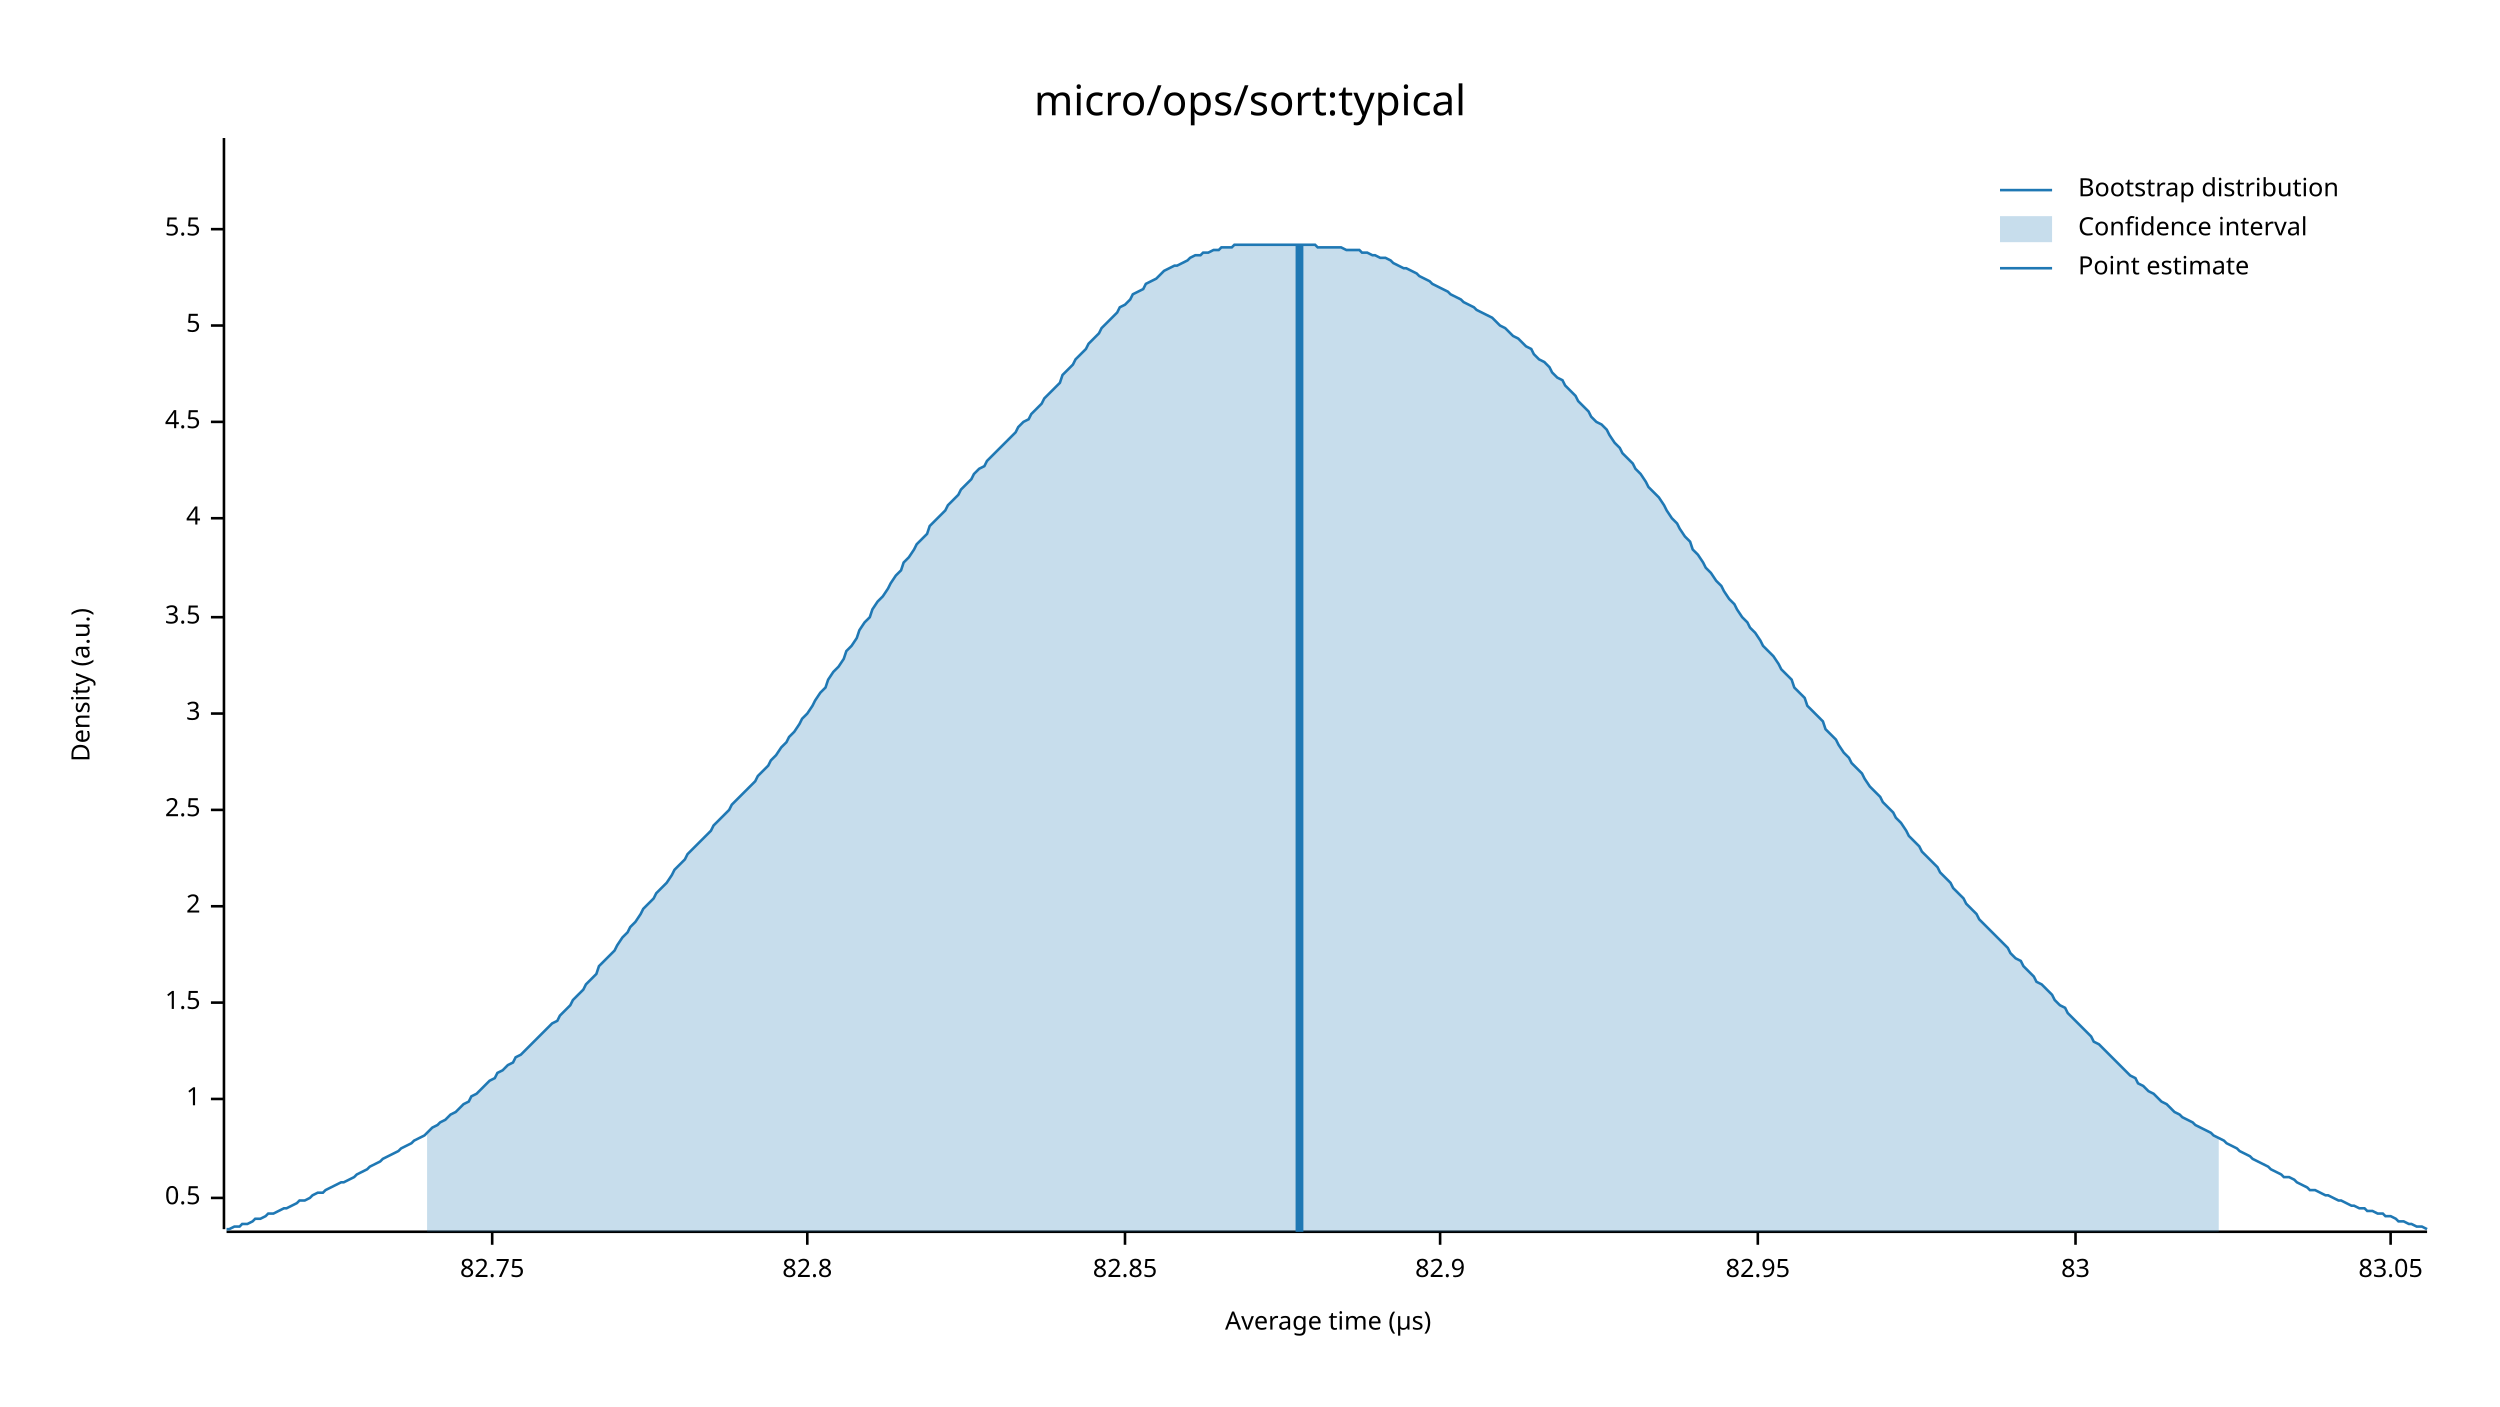
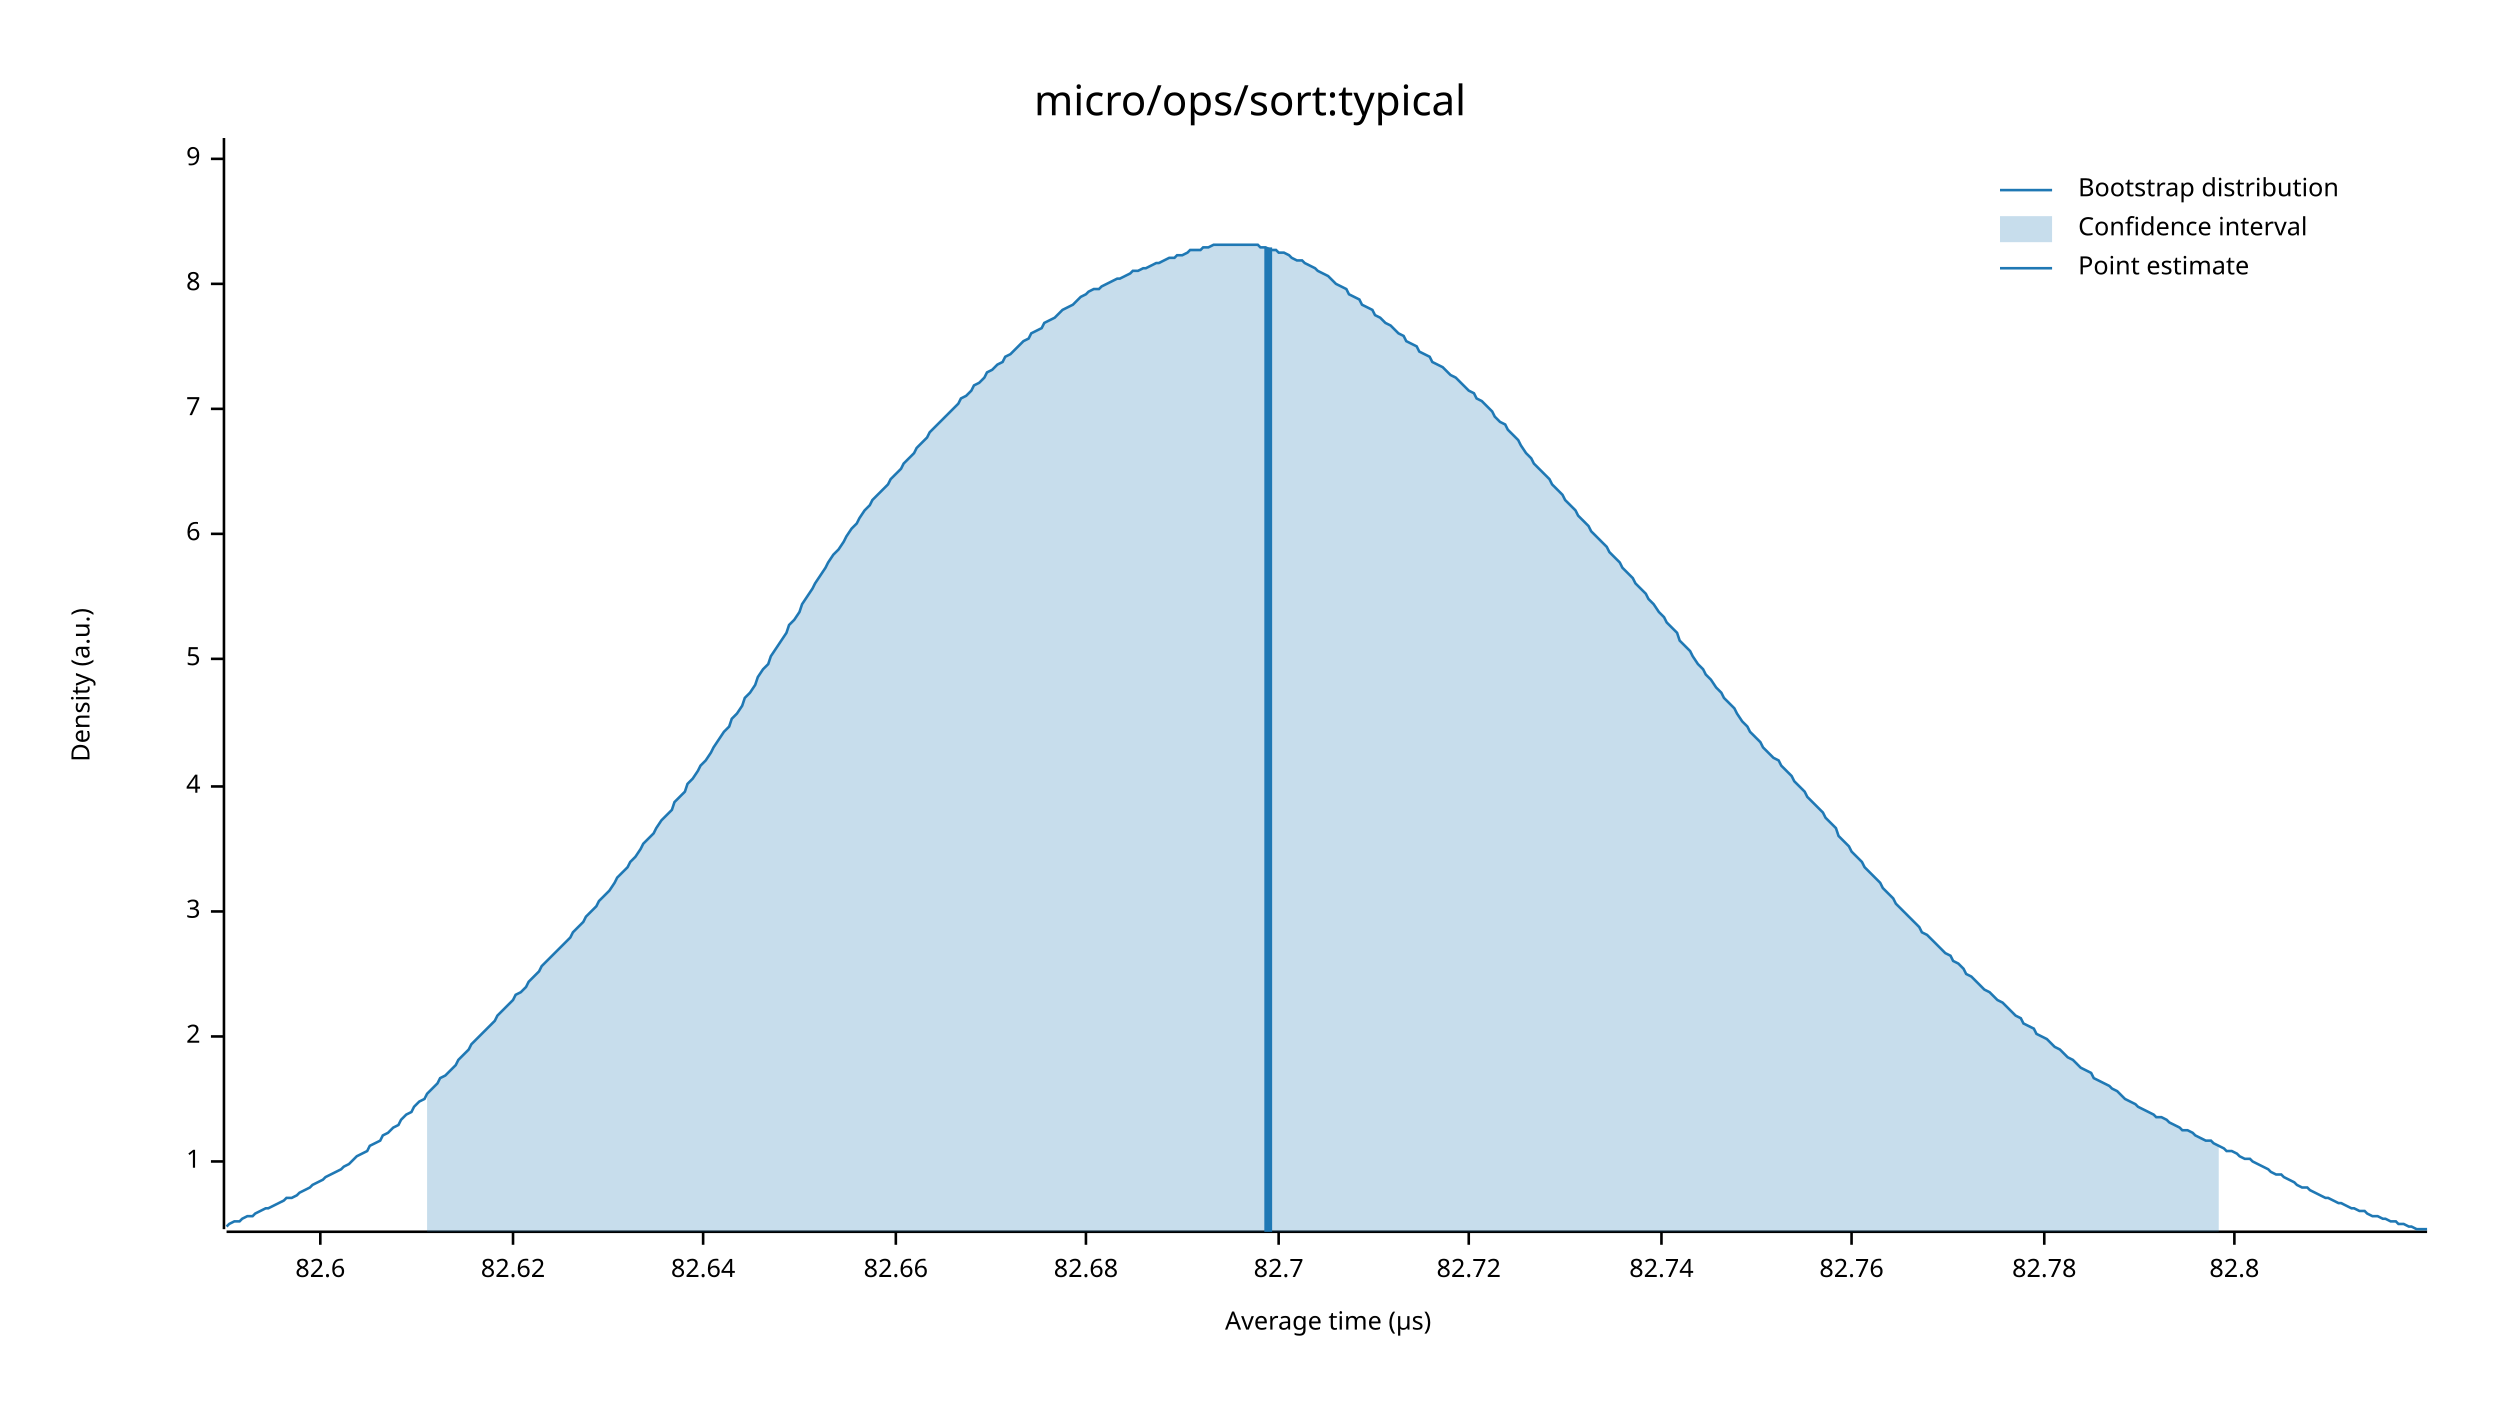
<svg xmlns="http://www.w3.org/2000/svg" width="960" height="540" viewBox="0 0 960 540">
  <text x="480" y="32" dy="0.76em" text-anchor="middle" font-family="sans-serif" font-size="16.129" opacity="1" fill="#000000">
micro/ops/sort:typical
</text>
  <text x="27" y="263" dy="0.76em" text-anchor="middle" font-family="sans-serif" font-size="9.677" opacity="1" fill="#000000" transform="rotate(270, 27, 263)">
Density (a.u.)
</text>
  <text x="510" y="513" dy="-0.5ex" text-anchor="middle" font-family="sans-serif" font-size="9.677" opacity="1" fill="#000000">
Average time (µs)
</text>
  <polyline fill="none" opacity="1" stroke="#000000" stroke-width="1" points="86,53 86,472 " />
-   <text x="77" y="460" dy="0.5ex" text-anchor="end" font-family="sans-serif" font-size="9.677" opacity="1" fill="#000000">
- 0.5
- </text>
-   <polyline fill="none" opacity="1" stroke="#000000" stroke-width="1" points="81,460 86,460 " />
-   <text x="77" y="422" dy="0.5ex" text-anchor="end" font-family="sans-serif" font-size="9.677" opacity="1" fill="#000000">
+   <text x="77" y="446" dy="0.5ex" text-anchor="end" font-family="sans-serif" font-size="9.677" opacity="1" fill="#000000">
1
</text>
-   <polyline fill="none" opacity="1" stroke="#000000" stroke-width="1" points="81,422 86,422 " />
-   <text x="77" y="385" dy="0.5ex" text-anchor="end" font-family="sans-serif" font-size="9.677" opacity="1" fill="#000000">
- 1.5
- </text>
-   <polyline fill="none" opacity="1" stroke="#000000" stroke-width="1" points="81,385 86,385 " />
-   <text x="77" y="348" dy="0.5ex" text-anchor="end" font-family="sans-serif" font-size="9.677" opacity="1" fill="#000000">
+   <polyline fill="none" opacity="1" stroke="#000000" stroke-width="1" points="81,446 86,446 " />
+   <text x="77" y="398" dy="0.5ex" text-anchor="end" font-family="sans-serif" font-size="9.677" opacity="1" fill="#000000">
2
</text>
-   <polyline fill="none" opacity="1" stroke="#000000" stroke-width="1" points="81,348 86,348 " />
-   <text x="77" y="311" dy="0.5ex" text-anchor="end" font-family="sans-serif" font-size="9.677" opacity="1" fill="#000000">
- 2.5
- </text>
-   <polyline fill="none" opacity="1" stroke="#000000" stroke-width="1" points="81,311 86,311 " />
-   <text x="77" y="274" dy="0.5ex" text-anchor="end" font-family="sans-serif" font-size="9.677" opacity="1" fill="#000000">
+   <polyline fill="none" opacity="1" stroke="#000000" stroke-width="1" points="81,398 86,398 " />
+   <text x="77" y="350" dy="0.5ex" text-anchor="end" font-family="sans-serif" font-size="9.677" opacity="1" fill="#000000">
3
</text>
-   <polyline fill="none" opacity="1" stroke="#000000" stroke-width="1" points="81,274 86,274 " />
-   <text x="77" y="237" dy="0.5ex" text-anchor="end" font-family="sans-serif" font-size="9.677" opacity="1" fill="#000000">
- 3.5
- </text>
-   <polyline fill="none" opacity="1" stroke="#000000" stroke-width="1" points="81,237 86,237 " />
-   <text x="77" y="199" dy="0.5ex" text-anchor="end" font-family="sans-serif" font-size="9.677" opacity="1" fill="#000000">
+   <polyline fill="none" opacity="1" stroke="#000000" stroke-width="1" points="81,350 86,350 " />
+   <text x="77" y="302" dy="0.5ex" text-anchor="end" font-family="sans-serif" font-size="9.677" opacity="1" fill="#000000">
4
</text>
-   <polyline fill="none" opacity="1" stroke="#000000" stroke-width="1" points="81,199 86,199 " />
-   <text x="77" y="162" dy="0.5ex" text-anchor="end" font-family="sans-serif" font-size="9.677" opacity="1" fill="#000000">
- 4.5
- </text>
-   <polyline fill="none" opacity="1" stroke="#000000" stroke-width="1" points="81,162 86,162 " />
-   <text x="77" y="125" dy="0.5ex" text-anchor="end" font-family="sans-serif" font-size="9.677" opacity="1" fill="#000000">
+   <polyline fill="none" opacity="1" stroke="#000000" stroke-width="1" points="81,302 86,302 " />
+   <text x="77" y="253" dy="0.5ex" text-anchor="end" font-family="sans-serif" font-size="9.677" opacity="1" fill="#000000">
5
</text>
-   <polyline fill="none" opacity="1" stroke="#000000" stroke-width="1" points="81,125 86,125 " />
-   <text x="77" y="88" dy="0.5ex" text-anchor="end" font-family="sans-serif" font-size="9.677" opacity="1" fill="#000000">
- 5.5
+   <polyline fill="none" opacity="1" stroke="#000000" stroke-width="1" points="81,253 86,253 " />
+   <text x="77" y="205" dy="0.5ex" text-anchor="end" font-family="sans-serif" font-size="9.677" opacity="1" fill="#000000">
+ 6
</text>
-   <polyline fill="none" opacity="1" stroke="#000000" stroke-width="1" points="81,88 86,88 " />
+   <polyline fill="none" opacity="1" stroke="#000000" stroke-width="1" points="81,205 86,205 " />
+   <text x="77" y="157" dy="0.5ex" text-anchor="end" font-family="sans-serif" font-size="9.677" opacity="1" fill="#000000">
+ 7
+ </text>
+   <polyline fill="none" opacity="1" stroke="#000000" stroke-width="1" points="81,157 86,157 " />
+   <text x="77" y="109" dy="0.5ex" text-anchor="end" font-family="sans-serif" font-size="9.677" opacity="1" fill="#000000">
+ 8
+ </text>
+   <polyline fill="none" opacity="1" stroke="#000000" stroke-width="1" points="81,109 86,109 " />
+   <text x="77" y="61" dy="0.5ex" text-anchor="end" font-family="sans-serif" font-size="9.677" opacity="1" fill="#000000">
+ 9
+ </text>
+   <polyline fill="none" opacity="1" stroke="#000000" stroke-width="1" points="81,61 86,61 " />
  <polyline fill="none" opacity="1" stroke="#000000" stroke-width="1" points="87,473 932,473 " />
-   <text x="189" y="483" dy="0.76em" text-anchor="middle" font-family="sans-serif" font-size="9.677" opacity="1" fill="#000000">
- 82.75
+   <text x="123" y="483" dy="0.76em" text-anchor="middle" font-family="sans-serif" font-size="9.677" opacity="1" fill="#000000">
+ 82.6
</text>
-   <polyline fill="none" opacity="1" stroke="#000000" stroke-width="1" points="189,473 189,478 " />
-   <text x="310" y="483" dy="0.76em" text-anchor="middle" font-family="sans-serif" font-size="9.677" opacity="1" fill="#000000">
+   <polyline fill="none" opacity="1" stroke="#000000" stroke-width="1" points="123,473 123,478 " />
+   <text x="197" y="483" dy="0.76em" text-anchor="middle" font-family="sans-serif" font-size="9.677" opacity="1" fill="#000000">
+ 82.62
+ </text>
+   <polyline fill="none" opacity="1" stroke="#000000" stroke-width="1" points="197,473 197,478 " />
+   <text x="270" y="483" dy="0.76em" text-anchor="middle" font-family="sans-serif" font-size="9.677" opacity="1" fill="#000000">
+ 82.64
+ </text>
+   <polyline fill="none" opacity="1" stroke="#000000" stroke-width="1" points="270,473 270,478 " />
+   <text x="344" y="483" dy="0.76em" text-anchor="middle" font-family="sans-serif" font-size="9.677" opacity="1" fill="#000000">
+ 82.66
+ </text>
+   <polyline fill="none" opacity="1" stroke="#000000" stroke-width="1" points="344,473 344,478 " />
+   <text x="417" y="483" dy="0.76em" text-anchor="middle" font-family="sans-serif" font-size="9.677" opacity="1" fill="#000000">
+ 82.68
+ </text>
+   <polyline fill="none" opacity="1" stroke="#000000" stroke-width="1" points="417,473 417,478 " />
+   <text x="491" y="483" dy="0.76em" text-anchor="middle" font-family="sans-serif" font-size="9.677" opacity="1" fill="#000000">
+ 82.7
+ </text>
+   <polyline fill="none" opacity="1" stroke="#000000" stroke-width="1" points="491,473 491,478 " />
+   <text x="564" y="483" dy="0.76em" text-anchor="middle" font-family="sans-serif" font-size="9.677" opacity="1" fill="#000000">
+ 82.72
+ </text>
+   <polyline fill="none" opacity="1" stroke="#000000" stroke-width="1" points="564,473 564,478 " />
+   <text x="638" y="483" dy="0.76em" text-anchor="middle" font-family="sans-serif" font-size="9.677" opacity="1" fill="#000000">
+ 82.74
+ </text>
+   <polyline fill="none" opacity="1" stroke="#000000" stroke-width="1" points="638,473 638,478 " />
+   <text x="711" y="483" dy="0.76em" text-anchor="middle" font-family="sans-serif" font-size="9.677" opacity="1" fill="#000000">
+ 82.76
+ </text>
+   <polyline fill="none" opacity="1" stroke="#000000" stroke-width="1" points="711,473 711,478 " />
+   <text x="785" y="483" dy="0.76em" text-anchor="middle" font-family="sans-serif" font-size="9.677" opacity="1" fill="#000000">
+ 82.78
+ </text>
+   <polyline fill="none" opacity="1" stroke="#000000" stroke-width="1" points="785,473 785,478 " />
+   <text x="858" y="483" dy="0.76em" text-anchor="middle" font-family="sans-serif" font-size="9.677" opacity="1" fill="#000000">
82.8
</text>
-   <polyline fill="none" opacity="1" stroke="#000000" stroke-width="1" points="310,473 310,478 " />
-   <text x="432" y="483" dy="0.76em" text-anchor="middle" font-family="sans-serif" font-size="9.677" opacity="1" fill="#000000">
- 82.85
- </text>
-   <polyline fill="none" opacity="1" stroke="#000000" stroke-width="1" points="432,473 432,478 " />
-   <text x="553" y="483" dy="0.76em" text-anchor="middle" font-family="sans-serif" font-size="9.677" opacity="1" fill="#000000">
- 82.9
- </text>
-   <polyline fill="none" opacity="1" stroke="#000000" stroke-width="1" points="553,473 553,478 " />
-   <text x="675" y="483" dy="0.76em" text-anchor="middle" font-family="sans-serif" font-size="9.677" opacity="1" fill="#000000">
- 82.95
- </text>
-   <polyline fill="none" opacity="1" stroke="#000000" stroke-width="1" points="675,473 675,478 " />
-   <text x="797" y="483" dy="0.76em" text-anchor="middle" font-family="sans-serif" font-size="9.677" opacity="1" fill="#000000">
- 83
- </text>
-   <polyline fill="none" opacity="1" stroke="#000000" stroke-width="1" points="797,473 797,478 " />
-   <text x="918" y="483" dy="0.76em" text-anchor="middle" font-family="sans-serif" font-size="9.677" opacity="1" fill="#000000">
- 83.05
- </text>
-   <polyline fill="none" opacity="1" stroke="#000000" stroke-width="1" points="918,473 918,478 " />
-   <polyline fill="none" opacity="1" stroke="#1F78B4" stroke-width="1" points="87,472 88,472 90,471 92,471 93,470 95,470 97,469 98,468 100,468 102,467 103,466 105,466 107,465 109,464 110,464 112,463 114,462 115,461 117,461 119,460 120,459 122,458 124,458 125,457 127,456 129,455 131,454 132,454 134,453 136,452 137,451 139,450 141,449 142,448 144,447 146,446 147,445 149,444 151,443 153,442 154,441 156,440 158,439 159,438 161,437 163,436 164,435 166,433 168,432 169,431 171,430 173,428 175,427 176,426 178,424 180,423 181,421 183,420 185,418 186,417 188,415 190,414 191,412 193,411 195,409 197,408 198,406 200,405 202,403 203,402 205,400 207,398 208,397 210,395 212,393 214,392 215,390 217,388 219,386 220,384 222,382 224,380 225,378 227,376 229,374 230,371 232,369 234,367 236,365 237,363 239,360 241,358 242,356 244,354 246,351 247,349 249,347 251,345 252,343 254,341 256,339 258,336 259,334 261,332 263,330 264,328 266,326 268,324 269,323 271,321 273,319 274,317 276,315 278,313 280,311 281,309 283,307 285,305 286,304 288,302 290,300 291,298 293,296 295,294 296,292 298,290 300,287 302,285 303,283 305,281 307,278 308,276 310,274 312,271 313,269 315,266 317,264 318,261 320,258 322,256 324,253 325,250 327,248 329,245 330,242 332,239 334,237 335,234 337,231 339,229 341,226 342,224 344,221 346,219 347,216 349,214 351,211 352,209 354,207 356,205 357,202 359,200 361,198 363,196 364,194 366,192 368,190 369,188 371,186 373,184 374,182 376,180 378,179 379,177 381,175 383,173 385,171 386,170 388,168 390,166 391,164 393,162 395,161 396,159 398,157 400,155 401,153 403,151 405,149 407,147 408,144 410,142 412,140 413,138 415,136 417,134 418,132 420,130 422,128 423,126 425,124 427,122 429,120 430,118 432,117 434,115 435,113 437,112 439,111 440,109 442,108 444,107 445,106 447,104 449,103 451,102 452,102 454,101 456,100 457,99 459,98 461,98 462,97 464,97 466,96 468,96 469,95 471,95 473,95 474,94 476,94 478,94 479,94 481,94 483,94 484,94 486,94 488,94 490,94 491,94 493,94 495,94 496,94 498,94 500,94 501,94 503,94 505,94 506,95 508,95 510,95 512,95 513,95 515,95 517,96 518,96 520,96 522,96 523,97 525,97 527,98 528,98 530,99 532,99 534,100 535,101 537,102 539,103 540,103 542,104 544,105 545,106 547,107 549,108 550,109 552,110 554,111 556,112 557,113 559,114 561,115 562,116 564,117 566,118 567,119 569,120 571,121 573,122 574,123 576,125 578,126 579,127 581,129 583,130 584,131 586,133 588,134 589,136 591,138 593,139 595,141 596,143 598,145 600,146 601,148 603,150 605,152 606,154 608,156 610,158 611,160 613,162 615,163 617,165 618,167 620,170 622,172 623,174 625,176 627,178 628,180 630,182 632,185 633,187 635,189 637,191 639,194 640,196 642,199 644,201 645,203 647,206 649,208 650,211 652,213 654,216 655,218 657,220 659,223 661,225 662,227 664,230 666,232 667,234 669,237 671,239 672,241 674,243 676,246 677,248 679,250 681,252 683,255 684,257 686,259 688,261 689,264 691,266 693,268 694,271 696,273 698,275 700,277 701,280 703,282 705,284 706,286 708,289 710,291 711,293 713,295 715,297 716,299 718,302 720,304 722,306 723,308 725,310 727,312 728,314 730,316 732,319 733,321 735,323 737,325 738,327 740,329 742,331 744,333 745,335 747,337 749,339 750,341 752,343 754,345 755,347 757,349 759,351 760,353 762,355 764,357 766,359 767,360 769,362 771,364 772,366 774,368 776,369 777,371 779,373 781,375 782,377 784,378 786,380 788,382 789,384 791,386 793,387 794,389 796,391 798,393 799,394 801,396 803,398 804,400 806,401 808,403 810,405 811,406 813,408 815,410 816,411 818,413 820,414 821,416 823,417 825,419 827,420 828,421 830,423 832,424 833,425 835,427 837,428 838,429 840,430 842,431 843,432 845,433 847,434 849,435 850,436 852,437 854,438 855,439 857,440 859,441 860,442 862,443 864,444 865,445 867,446 869,447 871,448 872,449 874,450 876,451 877,452 879,452 881,453 882,454 884,455 886,456 887,457 889,457 891,458 893,459 894,459 896,460 898,461 899,461 901,462 903,463 904,463 906,464 908,464 909,465 911,465 913,466 915,466 916,467 918,467 920,468 921,469 923,469 925,470 926,470 928,471 930,471 932,472 " />
-   <polygon opacity="0.25" fill="#1F78B4" points="164,435 166,433 168,432 169,431 171,430 173,428 175,427 176,426 178,424 180,423 181,421 183,420 185,418 186,417 188,415 190,414 191,412 193,411 195,409 197,408 198,406 200,405 202,403 203,402 205,400 207,398 208,397 210,395 212,393 214,392 215,390 217,388 219,386 220,384 222,382 224,380 225,378 227,376 229,374 230,371 232,369 234,367 236,365 237,363 239,360 241,358 242,356 244,354 246,351 247,349 249,347 251,345 252,343 254,341 256,339 258,336 259,334 261,332 263,330 264,328 266,326 268,324 269,323 271,321 273,319 274,317 276,315 278,313 280,311 281,309 283,307 285,305 286,304 288,302 290,300 291,298 293,296 295,294 296,292 298,290 300,287 302,285 303,283 305,281 307,278 308,276 310,274 312,271 313,269 315,266 317,264 318,261 320,258 322,256 324,253 325,250 327,248 329,245 330,242 332,239 334,237 335,234 337,231 339,229 341,226 342,224 344,221 346,219 347,216 349,214 351,211 352,209 354,207 356,205 357,202 359,200 361,198 363,196 364,194 366,192 368,190 369,188 371,186 373,184 374,182 376,180 378,179 379,177 381,175 383,173 385,171 386,170 388,168 390,166 391,164 393,162 395,161 396,159 398,157 400,155 401,153 403,151 405,149 407,147 408,144 410,142 412,140 413,138 415,136 417,134 418,132 420,130 422,128 423,126 425,124 427,122 429,120 430,118 432,117 434,115 435,113 437,112 439,111 440,109 442,108 444,107 445,106 447,104 449,103 451,102 452,102 454,101 456,100 457,99 459,98 461,98 462,97 464,97 466,96 468,96 469,95 471,95 473,95 474,94 476,94 478,94 479,94 481,94 483,94 484,94 486,94 488,94 490,94 491,94 493,94 495,94 496,94 498,94 500,94 501,94 503,94 505,94 506,95 508,95 510,95 512,95 513,95 515,95 517,96 518,96 520,96 522,96 523,97 525,97 527,98 528,98 530,99 532,99 534,100 535,101 537,102 539,103 540,103 542,104 544,105 545,106 547,107 549,108 550,109 552,110 554,111 556,112 557,113 559,114 561,115 562,116 564,117 566,118 567,119 569,120 571,121 573,122 574,123 576,125 578,126 579,127 581,129 583,130 584,131 586,133 588,134 589,136 591,138 593,139 595,141 596,143 598,145 600,146 601,148 603,150 605,152 606,154 608,156 610,158 611,160 613,162 615,163 617,165 618,167 620,170 622,172 623,174 625,176 627,178 628,180 630,182 632,185 633,187 635,189 637,191 639,194 640,196 642,199 644,201 645,203 647,206 649,208 650,211 652,213 654,216 655,218 657,220 659,223 661,225 662,227 664,230 666,232 667,234 669,237 671,239 672,241 674,243 676,246 677,248 679,250 681,252 683,255 684,257 686,259 688,261 689,264 691,266 693,268 694,271 696,273 698,275 700,277 701,280 703,282 705,284 706,286 708,289 710,291 711,293 713,295 715,297 716,299 718,302 720,304 722,306 723,308 725,310 727,312 728,314 730,316 732,319 733,321 735,323 737,325 738,327 740,329 742,331 744,333 745,335 747,337 749,339 750,341 752,343 754,345 755,347 757,349 759,351 760,353 762,355 764,357 766,359 767,360 769,362 771,364 772,366 774,368 776,369 777,371 779,373 781,375 782,377 784,378 786,380 788,382 789,384 791,386 793,387 794,389 796,391 798,393 799,394 801,396 803,398 804,400 806,401 808,403 810,405 811,406 813,408 815,410 816,411 818,413 820,414 821,416 823,417 825,419 827,420 828,421 830,423 832,424 833,425 835,427 837,428 838,429 840,430 842,431 843,432 845,433 847,434 849,435 850,436 852,437 852,473 164,473 " />
-   <polyline fill="none" opacity="1" stroke="#1F78B4" stroke-width="3" points="499,473 499,94 " />
+   <polyline fill="none" opacity="1" stroke="#000000" stroke-width="1" points="858,473 858,478 " />
+   <polyline fill="none" opacity="1" stroke="#1F78B4" stroke-width="1" points="87,471 88,470 90,469 92,469 93,468 95,467 97,467 98,466 100,465 102,464 103,464 105,463 107,462 109,461 110,460 112,460 114,459 115,458 117,457 119,456 120,455 122,454 124,453 125,452 127,451 129,450 131,449 132,448 134,447 136,445 137,444 139,443 141,442 142,440 144,439 146,438 147,436 149,435 151,433 153,432 154,430 156,428 158,427 159,425 161,423 163,422 164,420 166,418 168,416 169,414 171,413 173,411 175,409 176,407 178,405 180,403 181,401 183,399 185,397 186,396 188,394 190,392 191,390 193,388 195,386 197,384 198,382 200,381 202,379 203,377 205,375 207,373 208,371 210,369 212,367 214,365 215,364 217,362 219,360 220,358 222,356 224,354 225,352 227,350 229,348 230,346 232,344 234,342 236,339 237,337 239,335 241,333 242,331 244,329 246,326 247,324 249,322 251,320 252,318 254,315 256,313 258,311 259,308 261,306 263,304 264,301 266,299 268,296 269,294 271,292 273,289 274,287 276,284 278,281 280,279 281,276 283,274 285,271 286,268 288,266 290,263 291,260 293,257 295,255 296,252 298,249 300,246 302,243 303,240 305,238 307,235 308,232 310,229 312,226 313,224 315,221 317,218 318,216 320,213 322,211 324,208 325,206 327,203 329,201 330,199 332,196 334,194 335,192 337,190 339,188 341,186 342,184 344,182 346,180 347,178 349,176 351,174 352,172 354,170 356,168 357,166 359,164 361,162 363,160 364,159 366,157 368,155 369,153 371,152 373,150 374,148 376,147 378,145 379,143 381,142 383,140 385,139 386,137 388,136 390,134 391,133 393,131 395,130 396,128 398,127 400,126 401,124 403,123 405,122 407,120 408,119 410,118 412,117 413,116 415,114 417,113 418,112 420,111 422,111 423,110 425,109 427,108 429,107 430,107 432,106 434,105 435,104 437,104 439,103 440,103 442,102 444,101 445,101 447,100 449,99 451,99 452,98 454,98 456,97 457,96 459,96 461,96 462,95 464,95 466,94 468,94 469,94 471,94 473,94 474,94 476,94 478,94 479,94 481,94 483,94 484,95 486,95 488,96 490,96 491,97 493,97 495,98 496,99 498,100 500,100 501,101 503,102 505,103 506,104 508,105 510,106 512,108 513,109 515,110 517,111 518,113 520,114 522,115 523,117 525,118 527,119 528,121 530,122 532,124 534,125 535,126 537,128 539,129 540,131 542,132 544,133 545,135 547,136 549,137 550,139 552,140 554,141 556,143 557,144 559,145 561,147 562,148 564,150 566,151 567,153 569,154 571,156 573,158 574,160 576,162 578,163 579,165 581,167 583,169 584,171 586,174 588,176 589,178 591,180 593,182 595,184 596,186 598,188 600,190 601,192 603,194 605,196 606,198 608,200 610,202 611,204 613,206 615,208 617,210 618,212 620,214 622,216 623,218 625,220 627,222 628,224 630,226 632,228 633,230 635,232 637,235 639,237 640,239 642,241 644,243 645,246 647,248 649,250 650,252 652,255 654,257 655,259 657,261 659,264 661,266 662,268 664,270 666,272 667,274 669,277 671,279 672,281 674,283 676,285 677,287 679,289 681,291 683,292 684,294 686,296 688,298 689,300 691,302 693,304 694,306 696,308 698,310 700,312 701,314 703,316 705,318 706,321 708,323 710,325 711,327 713,329 715,331 716,333 718,335 720,337 722,339 723,341 725,343 727,345 728,347 730,349 732,351 733,352 735,354 737,356 738,358 740,359 742,361 744,363 745,364 747,366 749,367 750,369 752,370 754,372 755,374 757,375 759,377 760,378 762,380 764,381 766,383 767,384 769,385 771,387 772,388 774,390 776,391 777,393 779,394 781,395 782,397 784,398 786,399 788,401 789,402 791,403 793,405 794,406 796,407 798,409 799,410 801,411 803,412 804,414 806,415 808,416 810,417 811,418 813,419 815,421 816,422 818,423 820,424 821,425 823,426 825,427 827,428 828,429 830,429 832,430 833,431 835,432 837,433 838,434 840,434 842,435 843,436 845,437 847,438 849,438 850,439 852,440 854,441 855,442 857,442 859,443 860,444 862,445 864,445 865,446 867,447 869,448 871,449 872,450 874,451 876,451 877,452 879,453 881,454 882,455 884,456 886,456 887,457 889,458 891,459 893,460 894,460 896,461 898,462 899,462 901,463 903,464 904,464 906,465 908,465 909,466 911,467 913,467 915,468 916,468 918,469 920,469 921,470 923,470 925,471 926,471 928,472 930,472 932,472 " />
+   <polygon opacity="0.25" fill="#1F78B4" points="164,420 166,418 168,416 169,414 171,413 173,411 175,409 176,407 178,405 180,403 181,401 183,399 185,397 186,396 188,394 190,392 191,390 193,388 195,386 197,384 198,382 200,381 202,379 203,377 205,375 207,373 208,371 210,369 212,367 214,365 215,364 217,362 219,360 220,358 222,356 224,354 225,352 227,350 229,348 230,346 232,344 234,342 236,339 237,337 239,335 241,333 242,331 244,329 246,326 247,324 249,322 251,320 252,318 254,315 256,313 258,311 259,308 261,306 263,304 264,301 266,299 268,296 269,294 271,292 273,289 274,287 276,284 278,281 280,279 281,276 283,274 285,271 286,268 288,266 290,263 291,260 293,257 295,255 296,252 298,249 300,246 302,243 303,240 305,238 307,235 308,232 310,229 312,226 313,224 315,221 317,218 318,216 320,213 322,211 324,208 325,206 327,203 329,201 330,199 332,196 334,194 335,192 337,190 339,188 341,186 342,184 344,182 346,180 347,178 349,176 351,174 352,172 354,170 356,168 357,166 359,164 361,162 363,160 364,159 366,157 368,155 369,153 371,152 373,150 374,148 376,147 378,145 379,143 381,142 383,140 385,139 386,137 388,136 390,134 391,133 393,131 395,130 396,128 398,127 400,126 401,124 403,123 405,122 407,120 408,119 410,118 412,117 413,116 415,114 417,113 418,112 420,111 422,111 423,110 425,109 427,108 429,107 430,107 432,106 434,105 435,104 437,104 439,103 440,103 442,102 444,101 445,101 447,100 449,99 451,99 452,98 454,98 456,97 457,96 459,96 461,96 462,95 464,95 466,94 468,94 469,94 471,94 473,94 474,94 476,94 478,94 479,94 481,94 483,94 484,95 486,95 488,96 490,96 491,97 493,97 495,98 496,99 498,100 500,100 501,101 503,102 505,103 506,104 508,105 510,106 512,108 513,109 515,110 517,111 518,113 520,114 522,115 523,117 525,118 527,119 528,121 530,122 532,124 534,125 535,126 537,128 539,129 540,131 542,132 544,133 545,135 547,136 549,137 550,139 552,140 554,141 556,143 557,144 559,145 561,147 562,148 564,150 566,151 567,153 569,154 571,156 573,158 574,160 576,162 578,163 579,165 581,167 583,169 584,171 586,174 588,176 589,178 591,180 593,182 595,184 596,186 598,188 600,190 601,192 603,194 605,196 606,198 608,200 610,202 611,204 613,206 615,208 617,210 618,212 620,214 622,216 623,218 625,220 627,222 628,224 630,226 632,228 633,230 635,232 637,235 639,237 640,239 642,241 644,243 645,246 647,248 649,250 650,252 652,255 654,257 655,259 657,261 659,264 661,266 662,268 664,270 666,272 667,274 669,277 671,279 672,281 674,283 676,285 677,287 679,289 681,291 683,292 684,294 686,296 688,298 689,300 691,302 693,304 694,306 696,308 698,310 700,312 701,314 703,316 705,318 706,321 708,323 710,325 711,327 713,329 715,331 716,333 718,335 720,337 722,339 723,341 725,343 727,345 728,347 730,349 732,351 733,352 735,354 737,356 738,358 740,359 742,361 744,363 745,364 747,366 749,367 750,369 752,370 754,372 755,374 757,375 759,377 760,378 762,380 764,381 766,383 767,384 769,385 771,387 772,388 774,390 776,391 777,393 779,394 781,395 782,397 784,398 786,399 788,401 789,402 791,403 793,405 794,406 796,407 798,409 799,410 801,411 803,412 804,414 806,415 808,416 810,417 811,418 813,419 815,421 816,422 818,423 820,424 821,425 823,426 825,427 827,428 828,429 830,429 832,430 833,431 835,432 837,433 838,434 840,434 842,435 843,436 845,437 847,438 849,438 850,439 852,440 852,473 164,473 " />
+   <polyline fill="none" opacity="1" stroke="#1F78B4" stroke-width="3" points="487,473 487,95 " />
  <text x="798" y="68" dy="0.76em" text-anchor="start" font-family="sans-serif" font-size="9.677" opacity="1" fill="#000000">
Bootstrap distribution
</text>
  <text x="798" y="83" dy="0.76em" text-anchor="start" font-family="sans-serif" font-size="9.677" opacity="1" fill="#000000">
Confidence interval
</text>
  <text x="798" y="98" dy="0.76em" text-anchor="start" font-family="sans-serif" font-size="9.677" opacity="1" fill="#000000">
Point estimate
</text>
  <polyline fill="none" opacity="1" stroke="#1F78B4" stroke-width="1" points="768,73 788,73 " />
  <rect x="768" y="83" width="20" height="10" opacity="0.25" fill="#1F78B4" stroke="none" />
  <polyline fill="none" opacity="1" stroke="#1F78B4" stroke-width="1" points="768,103 788,103 " />
</svg>
